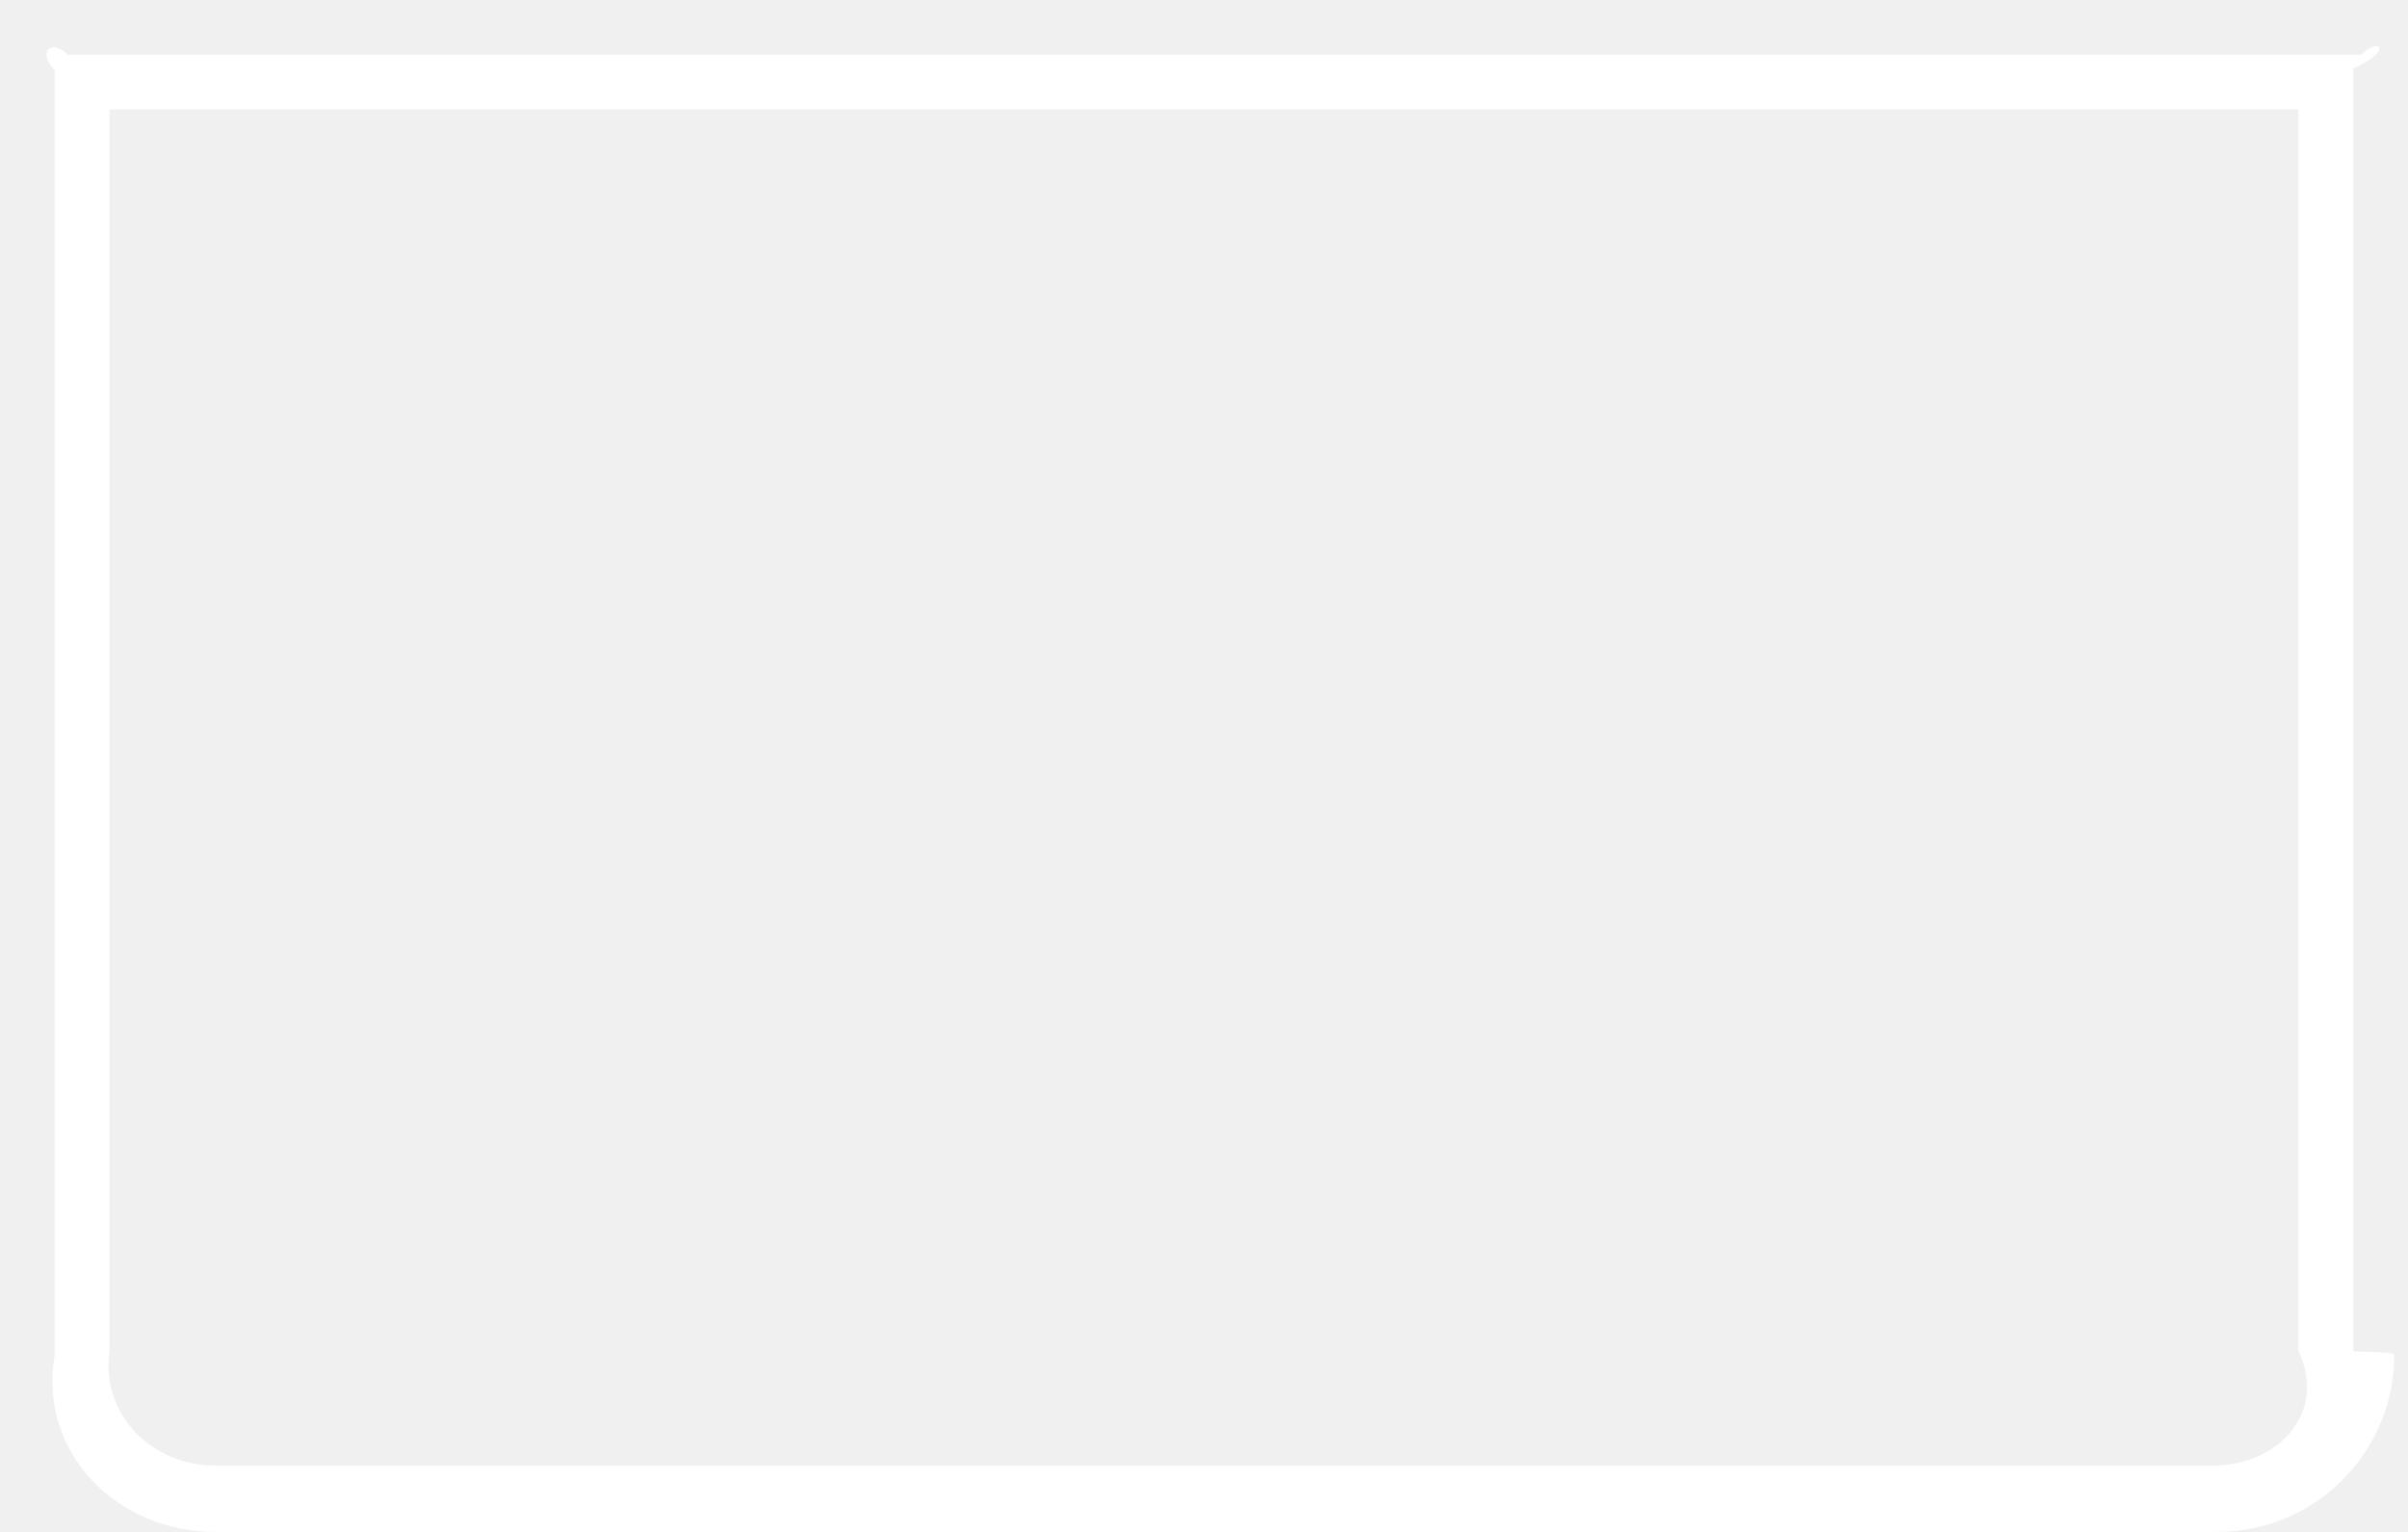
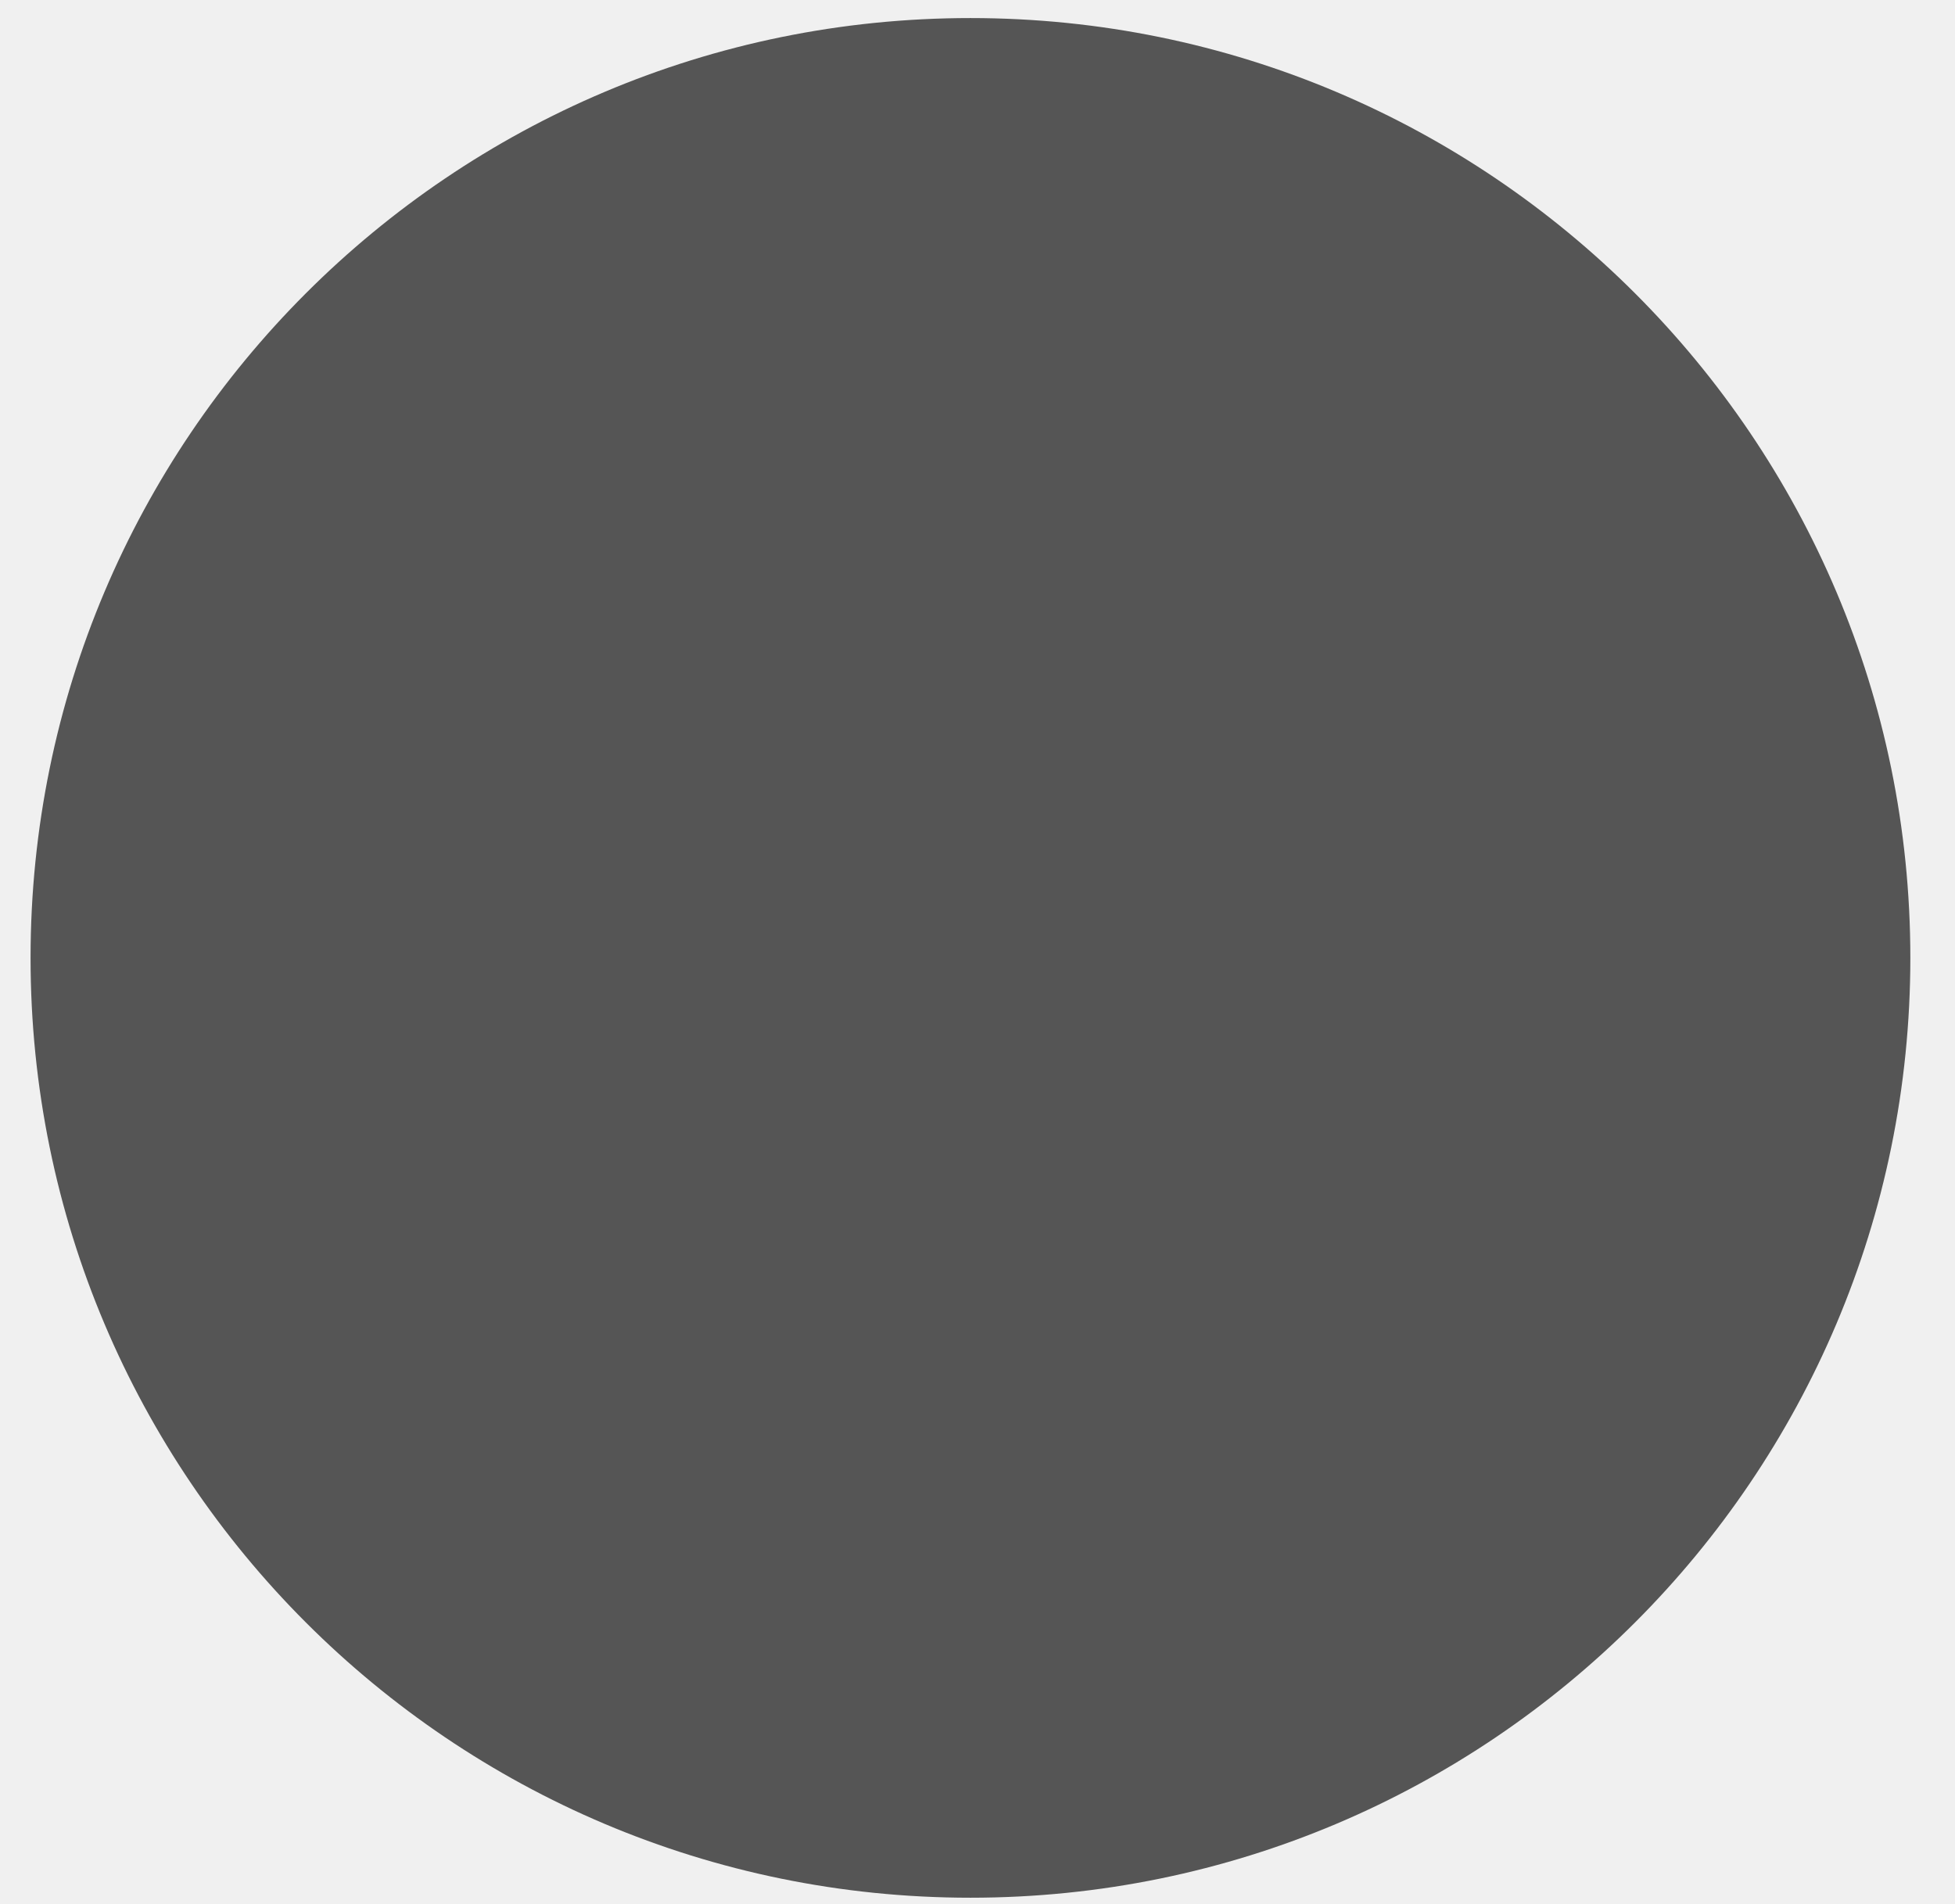
- <svg xmlns="http://www.w3.org/2000/svg" version="1.1" width="44px" height="28px">
+ <svg xmlns="http://www.w3.org/2000/svg" version="1.1" width="38px" height="37px">
  <defs>
    <pattern id="BGPattern" patternUnits="userSpaceOnUse" alignment="0 0" imageRepeat="None" />
-     <mask fill="white" id="Clip2235">
-       <path d="M 40.512 28  C 40.49 28  40.468 28  40.446 28  L 3.926 28  C 2.139 27.999  0.69 26.55  1 24.763  L 1 1.284  C 0.679 0.962  0.919 0.687  1.24 1  L 43.149 1  C 43.476 0.662  43.739 0.925  43 1.252  L 43 24.698  C 43.748 24.72  43.748 24.742  43.748 24.764  C 43.748 26.551  42.299 28  40.512 28  Z M 42 2  L 2 2  L 2 24.698  C 1.839 25.851  2.773 26.786  3.926 26.786  L 40.446 26.786  C 41.599 26.786  42.534 25.851  42 24.698  L 42 2  Z " fill-rule="evenodd" />
+     <mask fill="white" id="Clip3387">
+       <path d="M 0.594 18.62  C 0.594 28.71  8.773 36.89  18.863 36.89  C 28.953 36.89  37.132 28.71  37.132 18.62  C 37.132 8.531  28.953 0.351  18.863 0.351  C 8.773 0.351  0.594 8.531  0.594 18.62  Z " fill-rule="evenodd" />
    </mask>
  </defs>
-   <g transform="matrix(1 0 0 1 -33 -759 )">
-     <path d="M 40.512 28  C 40.49 28  40.468 28  40.446 28  L 3.926 28  C 2.139 27.999  0.69 26.55  1 24.763  L 1 1.284  C 0.679 0.962  0.919 0.687  1.24 1  L 43.149 1  C 43.476 0.662  43.739 0.925  43 1.252  L 43 24.698  C 43.748 24.72  43.748 24.742  43.748 24.764  C 43.748 26.551  42.299 28  40.512 28  Z M 42 2  L 2 2  L 2 24.698  C 1.839 25.851  2.773 26.786  3.926 26.786  L 40.446 26.786  C 41.599 26.786  42.534 25.851  42 24.698  L 42 2  Z " fill-rule="nonzero" fill="rgba(255, 255, 255, 1)" stroke="none" transform="matrix(1 0 0 1 33 759 )" class="fill" />
-     <path d="M 40.512 28  C 40.49 28  40.468 28  40.446 28  L 3.926 28  C 2.139 27.999  0.69 26.55  1 24.763  L 1 1.284  C 0.679 0.962  0.919 0.687  1.24 1  L 43.149 1  C 43.476 0.662  43.739 0.925  43 1.252  L 43 24.698  C 43.748 24.72  43.748 24.742  43.748 24.764  C 43.748 26.551  42.299 28  40.512 28  Z " stroke-width="0" stroke-dasharray="0" stroke="rgba(255, 255, 255, 0)" fill="none" transform="matrix(1 0 0 1 33 759 )" class="stroke" mask="url(#Clip2235)" />
-     <path d="M 42 2  L 2 2  L 2 24.698  C 1.839 25.851  2.773 26.786  3.926 26.786  L 40.446 26.786  C 41.599 26.786  42.534 25.851  42 24.698  L 42 2  Z " stroke-width="0" stroke-dasharray="0" stroke="rgba(255, 255, 255, 0)" fill="none" transform="matrix(1 0 0 1 33 759 )" class="stroke" mask="url(#Clip2235)" />
+   <g transform="matrix(1 0 0 1 -36 -743 )">
+     <path d="M 0.594 18.62  C 0.594 28.71  8.773 36.89  18.863 36.89  C 28.953 36.89  37.132 28.71  37.132 18.62  C 37.132 8.531  28.953 0.351  18.863 0.351  C 8.773 0.351  0.594 8.531  0.594 18.62  Z " fill-rule="nonzero" fill="rgba(85, 85, 85, 1)" stroke="none" transform="matrix(1 0 0 1 36 743 )" class="fill" />
+     <path d="M 0.594 18.62  C 0.594 28.71  8.773 36.89  18.863 36.89  C 28.953 36.89  37.132 28.71  37.132 18.62  C 37.132 8.531  28.953 0.351  18.863 0.351  C 8.773 0.351  0.594 8.531  0.594 18.62  Z " stroke-width="0" stroke-dasharray="0" stroke="rgba(255, 255, 255, 0)" fill="none" transform="matrix(1 0 0 1 36 743 )" class="stroke" mask="url(#Clip3387)" />
  </g>
</svg>
